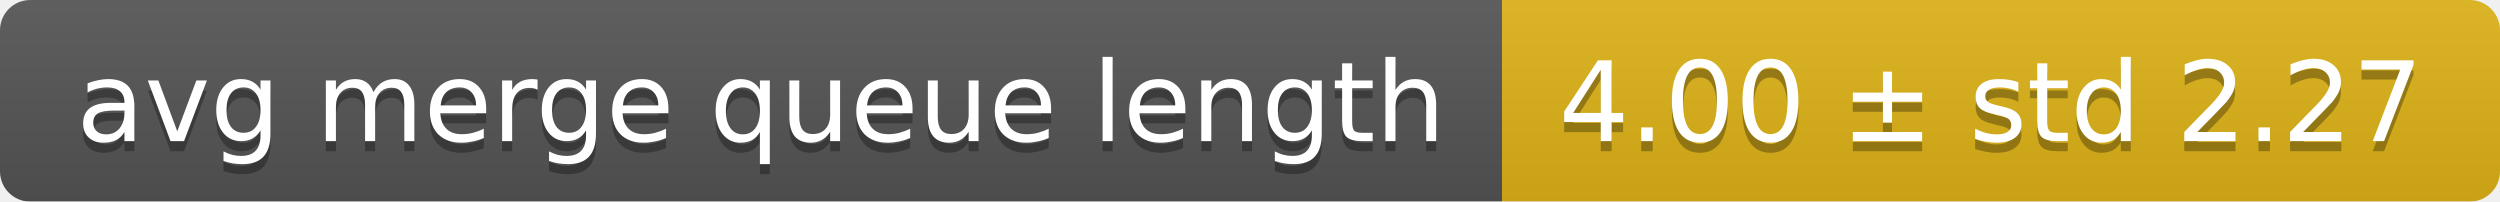
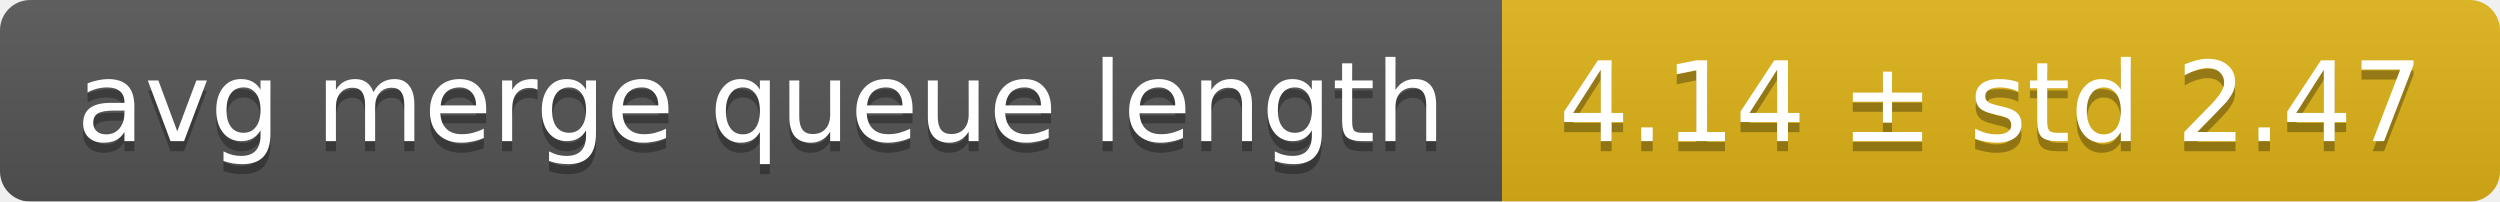
<svg xmlns="http://www.w3.org/2000/svg" width="248" height="20">
  <linearGradient id="smooth" x2="0" y2="100%">
    <stop offset="0" stop-color="#bbb" stop-opacity=".1" />
    <stop offset="1" stop-opacity=".1" />
  </linearGradient>
  <mask id="round">
    <rect width="248" height="20" rx="3" fill="#fff" />
  </mask>
  <g mask="url(#round)">
    <rect width="149" height="20" fill="#555" />
    <rect x="149" width="99" height="20" fill="#dfb317" />
    <rect width="248" height="20" fill="url(#smooth)" />
  </g>
  <g fill="#fff" text-anchor="middle" font-family="DejaVu Sans,Verdana,Geneva,sans-serif" font-size="11">
    <text x="75.5" y="15" fill="#010101" fill-opacity=".3">avg merge queue length</text>
    <text x="75.5" y="14">avg merge queue length</text>
-     <text x="197.5" y="15" fill="#010101" fill-opacity=".3">4.00 ± std 2.27</text>
-     <text x="197.5" y="14">4.00 ± std 2.27</text>
+     <text x="197.5" y="15" fill="#010101" fill-opacity=".3">4.14 ± std 2.47</text>
+     <text x="197.5" y="14">4.14 ± std 2.47</text>
  </g>
</svg>
